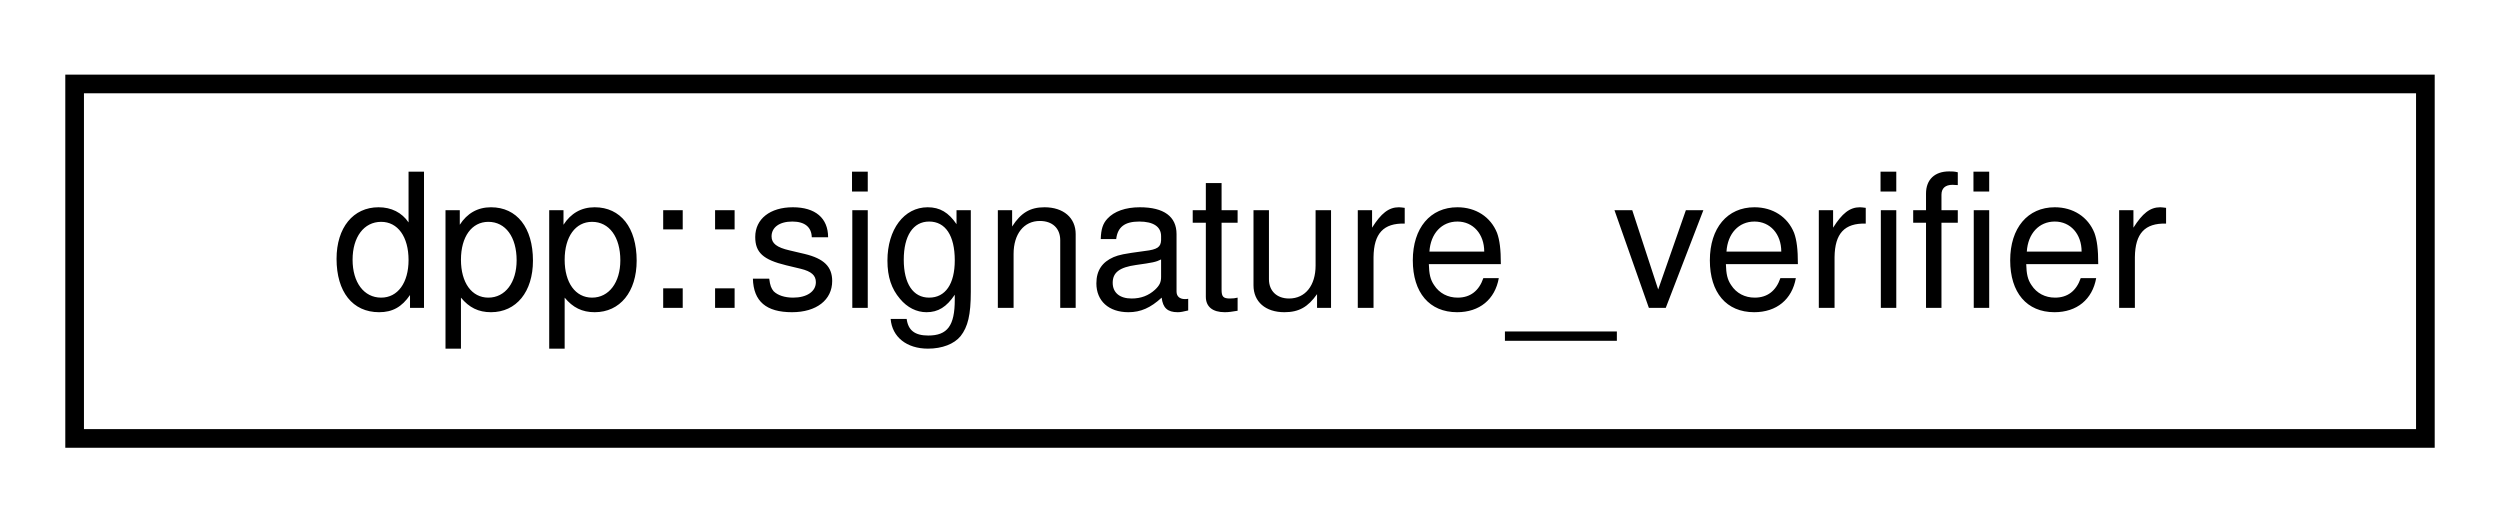
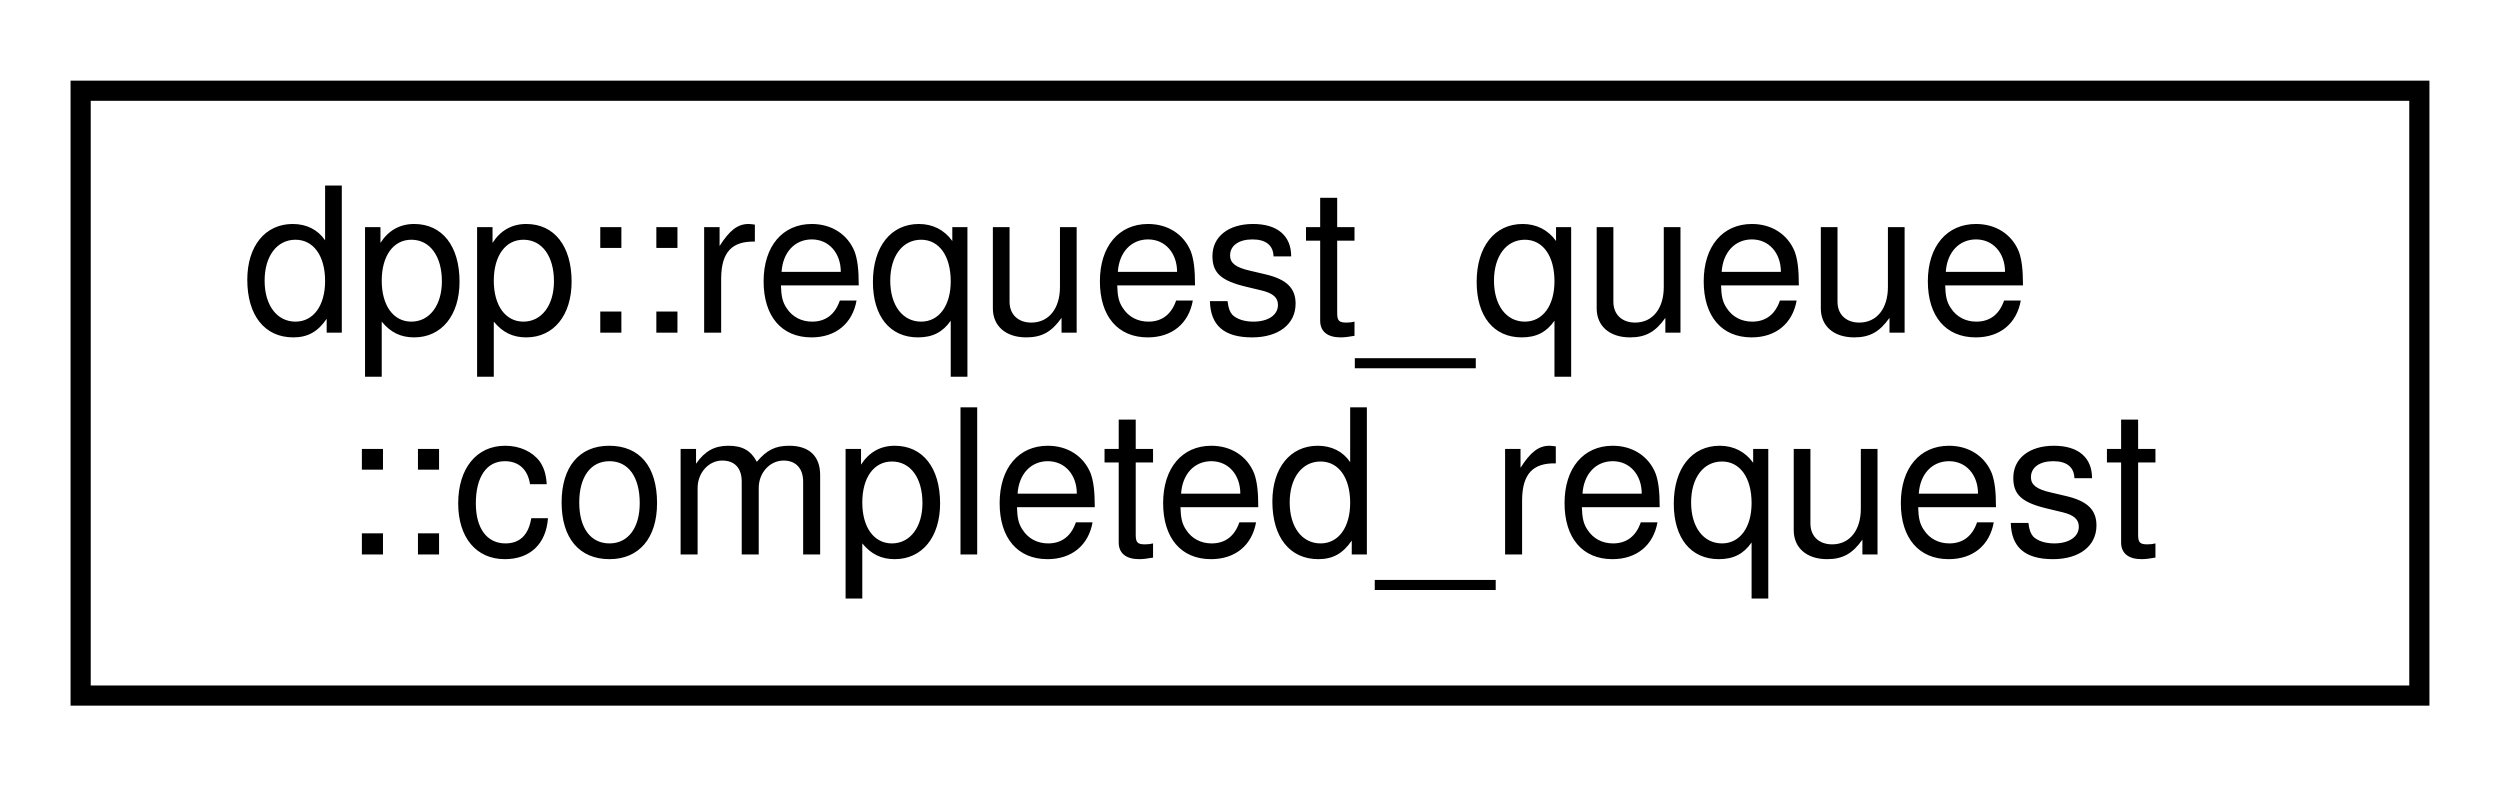
- <svg xmlns="http://www.w3.org/2000/svg" xmlns:xlink="http://www.w3.org/1999/xlink" width="134pt" height="28pt" viewBox="0.00 0.00 134.00 28.00">
-   <g id="graph0" class="graph" transform="scale(1 1) rotate(0) translate(4 24)">
+ <svg xmlns="http://www.w3.org/2000/svg" xmlns:xlink="http://www.w3.org/1999/xlink" width="124pt" height="39pt" viewBox="0.00 0.00 124.00 39.00">
+   <g id="graph0" class="graph" transform="scale(1 1) rotate(0) translate(4 35)">
    <g id="node1" class="node">
      <g id="a_node1">
-         <a xlink:href="classdpp_1_1signature__verifier.html" target="_top" xlink:title="Verifies signatures on incoming webhooks using OpenSSL.">
-           <polygon fill="none" stroke="black" points="0,-0.5 0,-19.5 126,-19.5 126,-0.5 0,-0.5" />
-           <text text-anchor="middle" x="63" y="-7.5" font-family="Helvetica,sans-Serif" font-size="10.00">dpp::signature_verifier</text>
+         <a xlink:href="structdpp_1_1request__queue_1_1completed__request.html" target="_top" xlink:title="A completed request. Contains both the request and the response.">
+           <polygon fill="none" stroke="black" points="0,-0.5 0,-30.5 116,-30.5 116,-0.5 0,-0.5" />
+           <text text-anchor="start" x="8" y="-18.5" font-family="Helvetica,sans-Serif" font-size="10.00">dpp::request_queue</text>
+           <text text-anchor="middle" x="58" y="-7.5" font-family="Helvetica,sans-Serif" font-size="10.00">::completed_request</text>
        </a>
      </g>
    </g>
  </g>
</svg>
